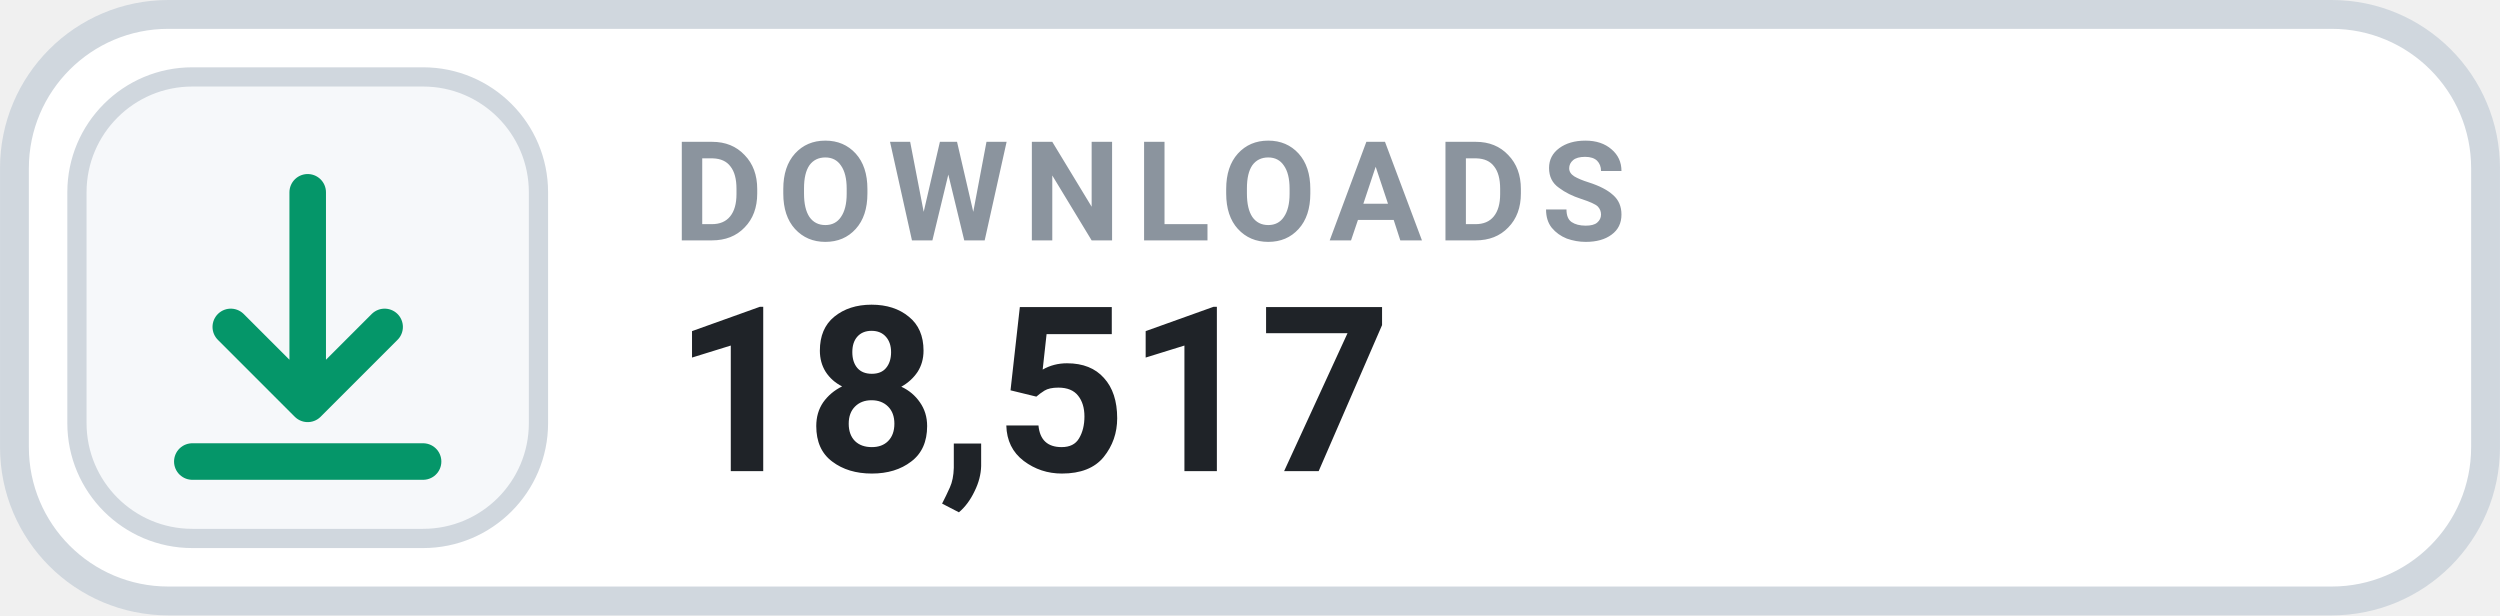
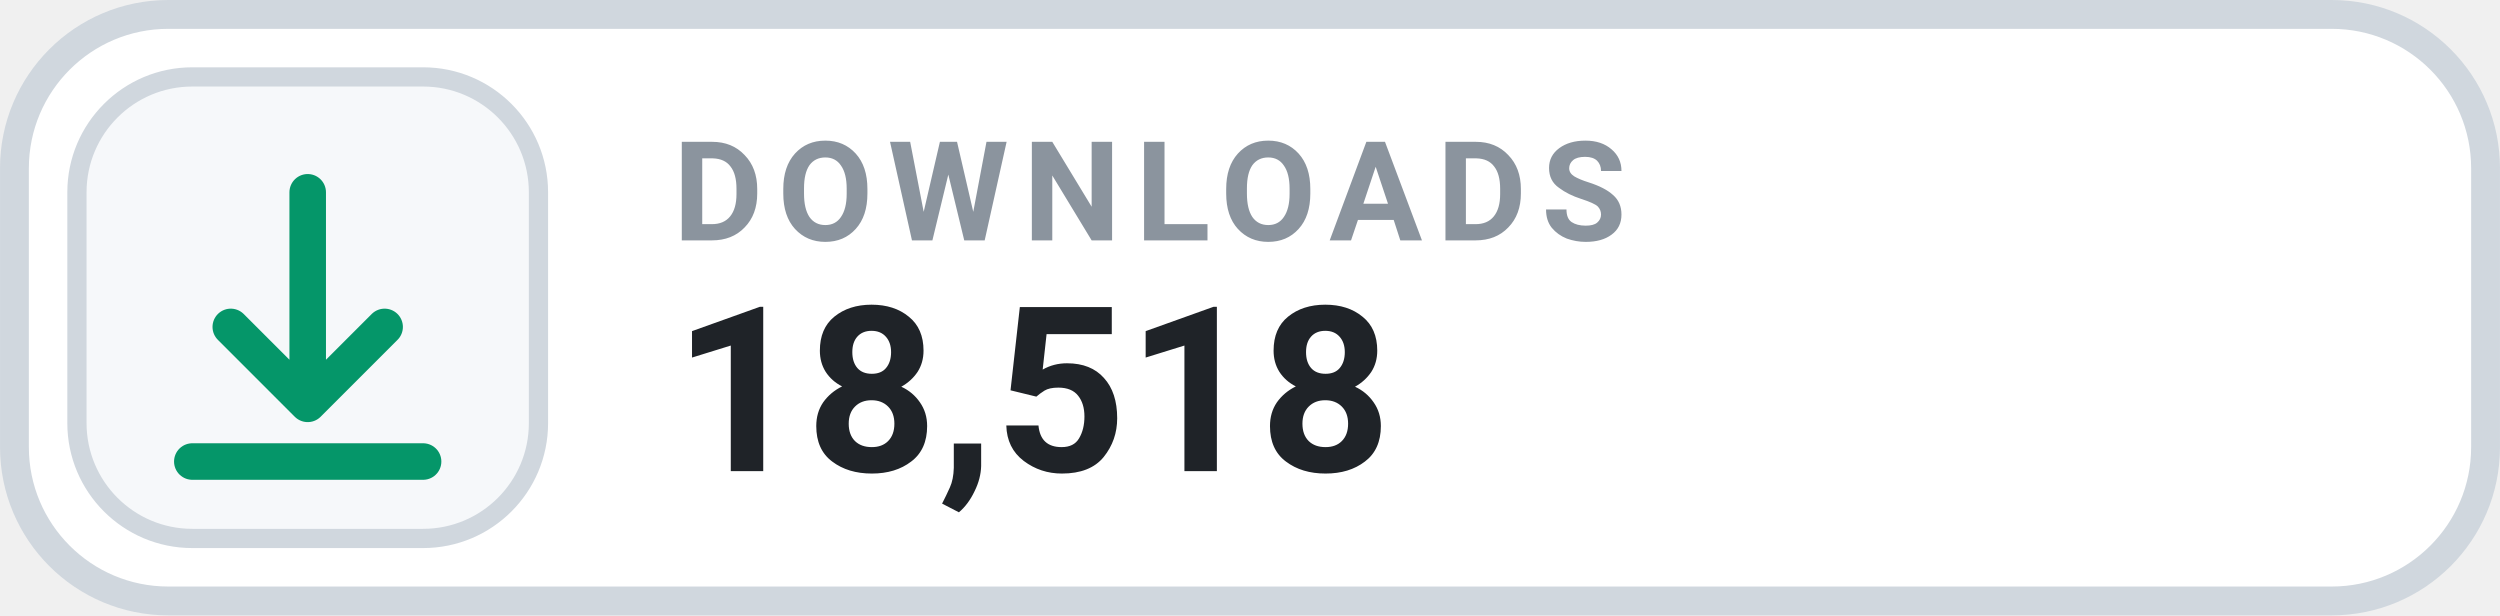
- <svg xmlns="http://www.w3.org/2000/svg" width="126" height="31.015" viewBox="0 0 130 32" role="img" aria-label="DOWNLOADS 18,517">
+ <svg xmlns="http://www.w3.org/2000/svg" width="126" height="31.015" viewBox="0 0 130 32" role="img" aria-label="DOWNLOADS 18,518">
  <rect x=".75" y=".75" width="128.5" height="30.5" rx="8" fill="#FFFFFF" stroke="#D0D7DE" stroke-width="1.5" />
  <rect x="4" y="4" width="24" height="24" rx="6" fill="#F6F8FA" stroke="#D0D7DE" stroke-width="1" />
  <g transform="translate(16 16)" style="color:#059669;">
    <path d="M0 -6 v11 m0 0 l4 -4 m-4 4 l-4 -4 M-6 8 h12" fill="none" stroke="currentColor" stroke-width="1.9" stroke-linecap="round" stroke-linejoin="round" />
  </g>
  <text x="35" y="12.5" fill="#8B949E" font-family="-apple-system,BlinkMacSystemFont,'Segoe UI',Roboto,Helvetica,Arial,sans-serif" font-size="7.2" font-weight="700" letter-spacing=".75">DOWNLOADS</text>
-   <text x="35" y="24.5" fill="#1F2328" font-family="-apple-system,BlinkMacSystemFont,'Segoe UI',Roboto,Helvetica,Arial,sans-serif" font-size="12" font-weight="700">18,517</text>
+   <text x="35" y="24.5" fill="#1F2328" font-family="-apple-system,BlinkMacSystemFont,'Segoe UI',Roboto,Helvetica,Arial,sans-serif" font-size="12" font-weight="700">18,518</text>
</svg>
